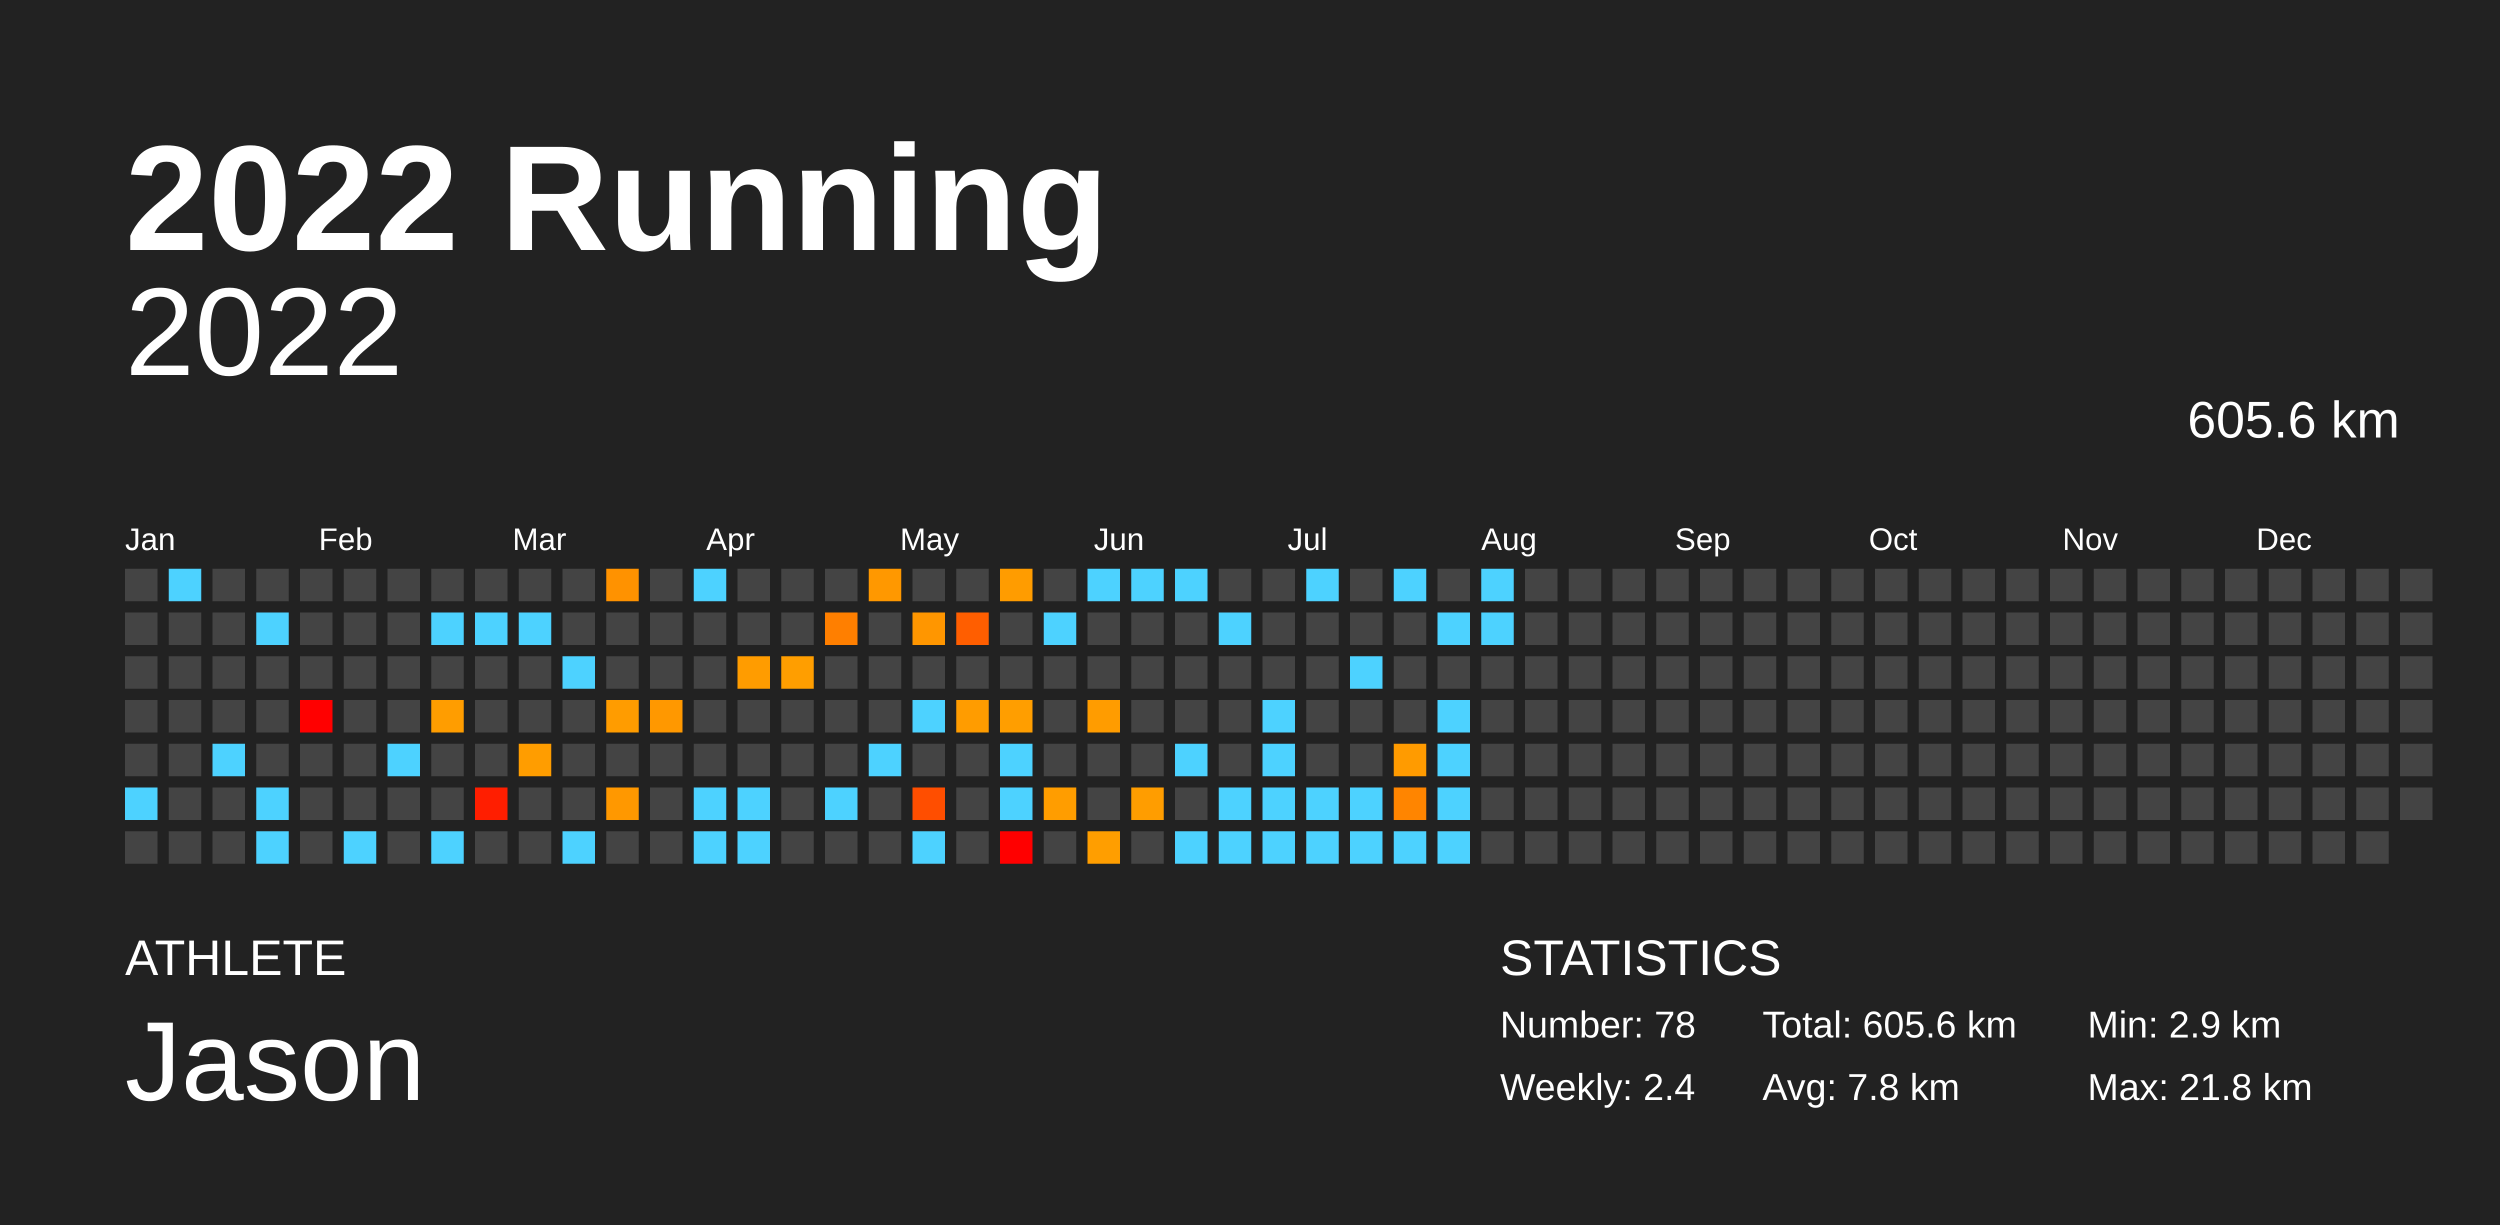
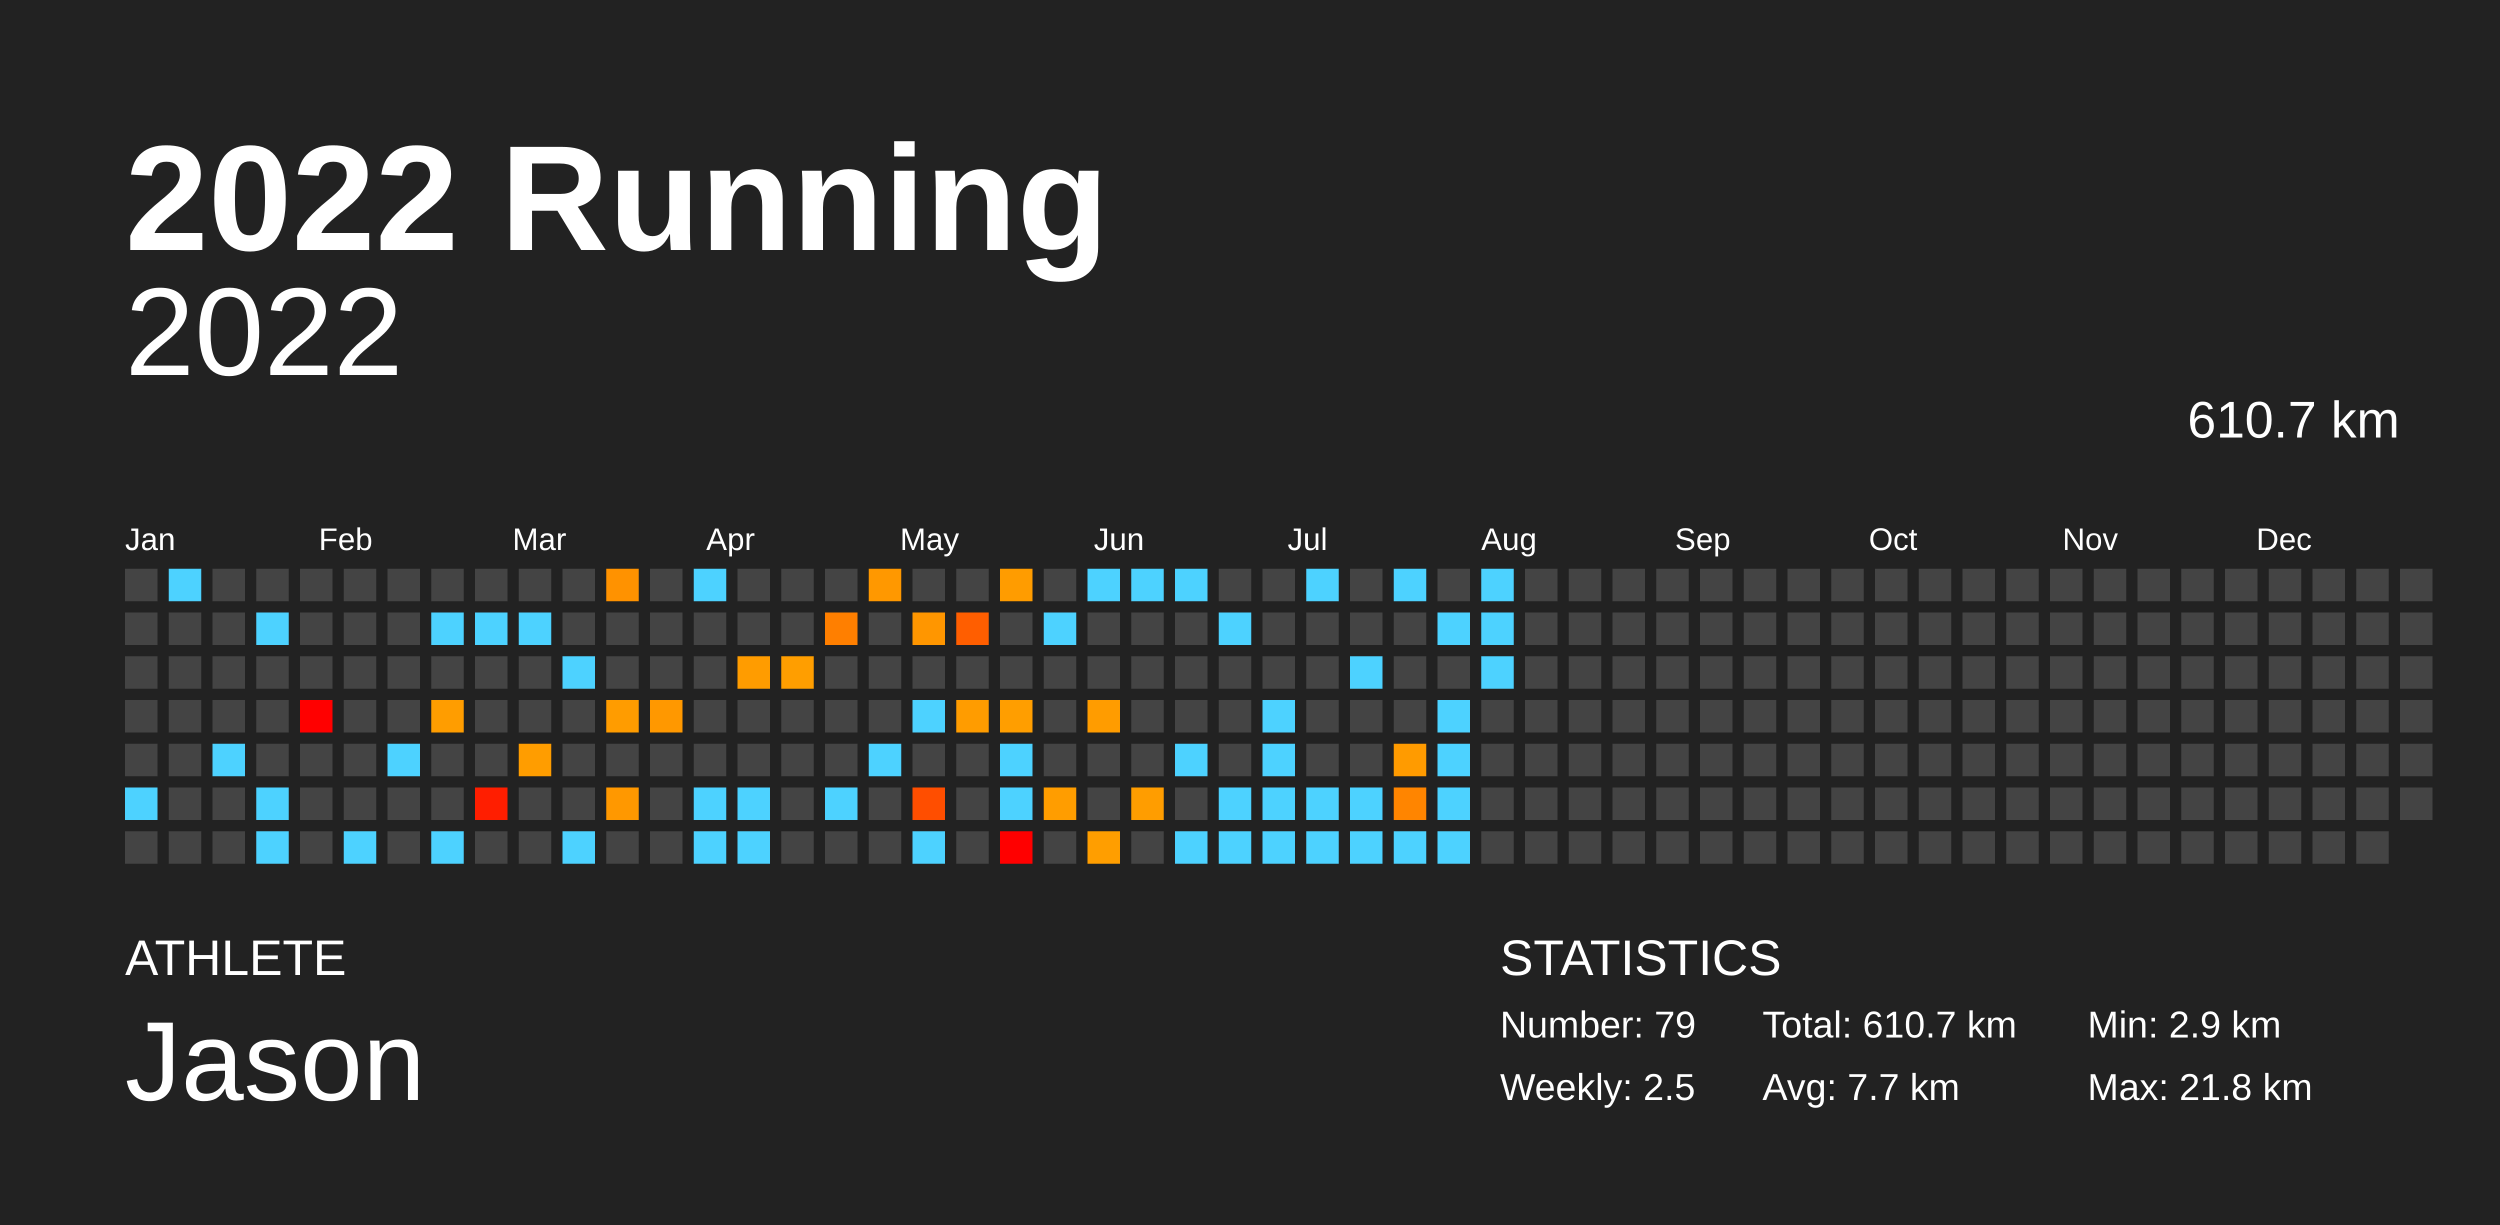
<svg xmlns="http://www.w3.org/2000/svg" baseProfile="full" height="98mm" version="1.1" viewBox="0,0,200,98" width="200mm">
  <defs />
  <rect fill="#222222" height="98" width="200" x="0" y="0" />
  <text fill="#FFFFFF" style="font-size:12px; font-family:Arial; font-weight:bold;" x="10" y="20">2022 Running</text>
  <text fill="#FFFFFF" style="font-size:4px; font-family:Arial" x="10" y="78">ATHLETE</text>
  <text fill="#FFFFFF" style="font-size:9px; font-family:Arial" x="10" y="88">Jason</text>
  <text fill="#FFFFFF" style="font-size:4px; font-family:Arial" x="120" y="78">STATISTICS</text>
-   <text fill="#FFFFFF" style="font-size:3px; font-family:Arial" x="120" y="83">Number: 78</text>
-   <text fill="#FFFFFF" style="font-size:3px; font-family:Arial" x="120" y="88">Weekly: 2.4</text>
-   <text fill="#FFFFFF" style="font-size:3px; font-family:Arial" x="141" y="83">Total: 605.6 km</text>
-   <text fill="#FFFFFF" style="font-size:3px; font-family:Arial" x="141" y="88">Avg: 7.8 km</text>
+   <text fill="#FFFFFF" style="font-size:3px; font-family:Arial" x="120" y="83">Number: 79</text>
+   <text fill="#FFFFFF" style="font-size:3px; font-family:Arial" x="120" y="88">Weekly: 2.5</text>
+   <text fill="#FFFFFF" style="font-size:3px; font-family:Arial" x="141" y="83">Total: 610.7 km</text>
+   <text fill="#FFFFFF" style="font-size:3px; font-family:Arial" x="141" y="88">Avg: 7.7 km</text>
  <text fill="#FFFFFF" style="font-size:3px; font-family:Arial" x="167" y="83">Min: 2.9 km</text>
  <text fill="#FFFFFF" style="font-size:3px; font-family:Arial" x="167" y="88">Max: 21.8 km</text>
  <text alignment-baseline="hanging" fill="#FFFFFF" style="font-size:10.0px; font-family:Arial;" x="10" y="30">2022</text>
-   <text alignment-baseline="hanging" fill="#FFFFFF" style="font-size:4.125px; font-family:Arial;" x="175" y="35">605.6 km</text>
+   <text alignment-baseline="hanging" fill="#FFFFFF" style="font-size:4.125px; font-family:Arial;" x="175" y="35">610.7 km</text>
  <text fill="#FFFFFF" style="font-size:2.5px; font-family:Arial" x="10.0" y="44">Jan</text>
  <text fill="#FFFFFF" style="font-size:2.5px; font-family:Arial" x="25.5" y="44">Feb</text>
  <text fill="#FFFFFF" style="font-size:2.5px; font-family:Arial" x="41.0" y="44">Mar</text>
  <text fill="#FFFFFF" style="font-size:2.5px; font-family:Arial" x="56.5" y="44">Apr</text>
  <text fill="#FFFFFF" style="font-size:2.5px; font-family:Arial" x="72.0" y="44">May</text>
  <text fill="#FFFFFF" style="font-size:2.5px; font-family:Arial" x="87.5" y="44">Jun</text>
  <text fill="#FFFFFF" style="font-size:2.5px; font-family:Arial" x="103.0" y="44">Jul</text>
  <text fill="#FFFFFF" style="font-size:2.5px; font-family:Arial" x="118.5" y="44">Aug</text>
  <text fill="#FFFFFF" style="font-size:2.5px; font-family:Arial" x="134.0" y="44">Sep</text>
  <text fill="#FFFFFF" style="font-size:2.5px; font-family:Arial" x="149.5" y="44">Oct</text>
  <text fill="#FFFFFF" style="font-size:2.5px; font-family:Arial" x="165.0" y="44">Nov</text>
  <text fill="#FFFFFF" style="font-size:2.5px; font-family:Arial" x="180.5" y="44">Dec</text>
  <rect fill="#444444" height="2.6" width="2.6" x="10.0" y="45.5" />
  <rect fill="#444444" height="2.6" width="2.6" x="10.0" y="49.0" />
  <rect fill="#444444" height="2.6" width="2.6" x="10.0" y="52.5" />
  <rect fill="#444444" height="2.6" width="2.6" x="10.0" y="56.0" />
  <rect fill="#444444" height="2.6" width="2.6" x="10.0" y="59.5" />
  <rect fill="#4dd2ff" height="2.6" width="2.6" x="10.0" y="63.0" />
  <rect fill="#444444" height="2.6" width="2.6" x="10.0" y="66.5" />
  <rect fill="#4dd2ff" height="2.6" width="2.6" x="13.5" y="45.5" />
  <rect fill="#444444" height="2.6" width="2.6" x="13.5" y="49.0" />
  <rect fill="#444444" height="2.6" width="2.6" x="13.5" y="52.5" />
  <rect fill="#444444" height="2.6" width="2.6" x="13.5" y="56.0" />
  <rect fill="#444444" height="2.6" width="2.6" x="13.5" y="59.5" />
  <rect fill="#444444" height="2.6" width="2.6" x="13.5" y="63.0" />
  <rect fill="#444444" height="2.6" width="2.6" x="13.5" y="66.5" />
  <rect fill="#444444" height="2.6" width="2.6" x="17.0" y="45.5" />
  <rect fill="#444444" height="2.6" width="2.6" x="17.0" y="49.0" />
  <rect fill="#444444" height="2.6" width="2.6" x="17.0" y="52.5" />
  <rect fill="#444444" height="2.6" width="2.6" x="17.0" y="56.0" />
  <rect fill="#4dd2ff" height="2.6" width="2.6" x="17.0" y="59.5" />
  <rect fill="#444444" height="2.6" width="2.6" x="17.0" y="63.0" />
  <rect fill="#444444" height="2.6" width="2.6" x="17.0" y="66.5" />
  <rect fill="#444444" height="2.6" width="2.6" x="20.5" y="45.5" />
  <rect fill="#4dd2ff" height="2.6" width="2.6" x="20.5" y="49.0" />
  <rect fill="#444444" height="2.6" width="2.6" x="20.5" y="52.5" />
  <rect fill="#444444" height="2.6" width="2.6" x="20.5" y="56.0" />
  <rect fill="#444444" height="2.6" width="2.6" x="20.5" y="59.5" />
  <rect fill="#4dd2ff" height="2.6" width="2.6" x="20.5" y="63.0" />
  <rect fill="#4dd2ff" height="2.6" width="2.6" x="20.5" y="66.5" />
  <rect fill="#444444" height="2.6" width="2.6" x="24.0" y="45.5" />
  <rect fill="#444444" height="2.6" width="2.6" x="24.0" y="49.0" />
  <rect fill="#444444" height="2.6" width="2.6" x="24.0" y="52.5" />
  <rect fill="red" height="2.6" width="2.6" x="24.0" y="56.0" />
  <rect fill="#444444" height="2.6" width="2.6" x="24.0" y="59.5" />
  <rect fill="#444444" height="2.6" width="2.6" x="24.0" y="63.0" />
  <rect fill="#444444" height="2.6" width="2.6" x="24.0" y="66.5" />
  <rect fill="#444444" height="2.6" width="2.6" x="27.5" y="45.5" />
  <rect fill="#444444" height="2.6" width="2.6" x="27.5" y="49.0" />
  <rect fill="#444444" height="2.6" width="2.6" x="27.5" y="52.5" />
  <rect fill="#444444" height="2.6" width="2.6" x="27.5" y="56.0" />
  <rect fill="#444444" height="2.6" width="2.6" x="27.5" y="59.5" />
  <rect fill="#444444" height="2.6" width="2.6" x="27.5" y="63.0" />
  <rect fill="#4dd2ff" height="2.6" width="2.6" x="27.5" y="66.5" />
  <rect fill="#444444" height="2.6" width="2.6" x="31.0" y="45.5" />
  <rect fill="#444444" height="2.6" width="2.6" x="31.0" y="49.0" />
  <rect fill="#444444" height="2.6" width="2.6" x="31.0" y="52.5" />
  <rect fill="#444444" height="2.6" width="2.6" x="31.0" y="56.0" />
  <rect fill="#4dd2ff" height="2.6" width="2.6" x="31.0" y="59.5" />
  <rect fill="#444444" height="2.6" width="2.6" x="31.0" y="63.0" />
  <rect fill="#444444" height="2.6" width="2.6" x="31.0" y="66.5" />
  <rect fill="#444444" height="2.6" width="2.6" x="34.5" y="45.5" />
  <rect fill="#4dd2ff" height="2.6" width="2.6" x="34.5" y="49.0" />
  <rect fill="#444444" height="2.6" width="2.6" x="34.5" y="52.5" />
  <rect fill="#ff9d00" height="2.6" width="2.6" x="34.5" y="56.0" />
  <rect fill="#444444" height="2.6" width="2.6" x="34.5" y="59.5" />
  <rect fill="#444444" height="2.6" width="2.6" x="34.5" y="63.0" />
  <rect fill="#4dd2ff" height="2.6" width="2.6" x="34.5" y="66.5" />
  <rect fill="#444444" height="2.6" width="2.6" x="38.0" y="45.5" />
  <rect fill="#4dd2ff" height="2.6" width="2.6" x="38.0" y="49.0" />
  <rect fill="#444444" height="2.6" width="2.6" x="38.0" y="52.5" />
  <rect fill="#444444" height="2.6" width="2.6" x="38.0" y="56.0" />
  <rect fill="#444444" height="2.6" width="2.6" x="38.0" y="59.5" />
  <rect fill="#ff1e00" height="2.6" width="2.6" x="38.0" y="63.0" />
  <rect fill="#444444" height="2.6" width="2.6" x="38.0" y="66.5" />
  <rect fill="#444444" height="2.6" width="2.6" x="41.5" y="45.5" />
  <rect fill="#4dd2ff" height="2.6" width="2.6" x="41.5" y="49.0" />
  <rect fill="#444444" height="2.6" width="2.6" x="41.5" y="52.5" />
  <rect fill="#444444" height="2.6" width="2.6" x="41.5" y="56.0" />
  <rect fill="#ff9d00" height="2.6" width="2.6" x="41.5" y="59.5" />
  <rect fill="#444444" height="2.6" width="2.6" x="41.5" y="63.0" />
  <rect fill="#444444" height="2.6" width="2.6" x="41.5" y="66.5" />
  <rect fill="#444444" height="2.6" width="2.6" x="45.0" y="45.5" />
  <rect fill="#444444" height="2.6" width="2.6" x="45.0" y="49.0" />
  <rect fill="#4dd2ff" height="2.6" width="2.6" x="45.0" y="52.5" />
  <rect fill="#444444" height="2.6" width="2.6" x="45.0" y="56.0" />
  <rect fill="#444444" height="2.6" width="2.6" x="45.0" y="59.5" />
  <rect fill="#444444" height="2.6" width="2.6" x="45.0" y="63.0" />
  <rect fill="#4dd2ff" height="2.6" width="2.6" x="45.0" y="66.5" />
  <rect fill="#ff9200" height="2.6" width="2.6" x="48.5" y="45.5" />
  <rect fill="#444444" height="2.6" width="2.6" x="48.5" y="49.0" />
  <rect fill="#444444" height="2.6" width="2.6" x="48.5" y="52.5" />
  <rect fill="#ff9c00" height="2.6" width="2.6" x="48.5" y="56.0" />
  <rect fill="#444444" height="2.6" width="2.6" x="48.5" y="59.5" />
  <rect fill="#ff9800" height="2.6" width="2.6" x="48.5" y="63.0" />
  <rect fill="#444444" height="2.6" width="2.6" x="48.5" y="66.5" />
  <rect fill="#444444" height="2.6" width="2.6" x="52.0" y="45.5" />
  <rect fill="#444444" height="2.6" width="2.6" x="52.0" y="49.0" />
  <rect fill="#444444" height="2.6" width="2.6" x="52.0" y="52.5" />
  <rect fill="#ff9800" height="2.6" width="2.6" x="52.0" y="56.0" />
  <rect fill="#444444" height="2.6" width="2.6" x="52.0" y="59.5" />
  <rect fill="#444444" height="2.6" width="2.6" x="52.0" y="63.0" />
  <rect fill="#444444" height="2.6" width="2.6" x="52.0" y="66.5" />
  <rect fill="#4dd2ff" height="2.6" width="2.6" x="55.5" y="45.5" />
  <rect fill="#444444" height="2.6" width="2.6" x="55.5" y="49.0" />
  <rect fill="#444444" height="2.6" width="2.6" x="55.5" y="52.5" />
  <rect fill="#444444" height="2.6" width="2.6" x="55.5" y="56.0" />
  <rect fill="#444444" height="2.6" width="2.6" x="55.5" y="59.5" />
  <rect fill="#4dd2ff" height="2.6" width="2.6" x="55.5" y="63.0" />
  <rect fill="#4dd2ff" height="2.6" width="2.6" x="55.5" y="66.5" />
  <rect fill="#444444" height="2.6" width="2.6" x="59.0" y="45.5" />
  <rect fill="#444444" height="2.6" width="2.6" x="59.0" y="49.0" />
  <rect fill="#ff9c00" height="2.6" width="2.6" x="59.0" y="52.5" />
  <rect fill="#444444" height="2.6" width="2.6" x="59.0" y="56.0" />
  <rect fill="#444444" height="2.6" width="2.6" x="59.0" y="59.5" />
  <rect fill="#4dd2ff" height="2.6" width="2.6" x="59.0" y="63.0" />
  <rect fill="#4dd2ff" height="2.6" width="2.6" x="59.0" y="66.5" />
  <rect fill="#444444" height="2.6" width="2.6" x="62.5" y="45.5" />
  <rect fill="#444444" height="2.6" width="2.6" x="62.5" y="49.0" />
  <rect fill="#ff9e00" height="2.6" width="2.6" x="62.5" y="52.5" />
  <rect fill="#444444" height="2.6" width="2.6" x="62.5" y="56.0" />
  <rect fill="#444444" height="2.6" width="2.6" x="62.5" y="59.5" />
  <rect fill="#444444" height="2.6" width="2.6" x="62.5" y="63.0" />
  <rect fill="#444444" height="2.6" width="2.6" x="62.5" y="66.5" />
  <rect fill="#444444" height="2.6" width="2.6" x="66.0" y="45.5" />
  <rect fill="#ff7f00" height="2.6" width="2.6" x="66.0" y="49.0" />
  <rect fill="#444444" height="2.6" width="2.6" x="66.0" y="52.5" />
  <rect fill="#444444" height="2.6" width="2.6" x="66.0" y="56.0" />
  <rect fill="#444444" height="2.6" width="2.6" x="66.0" y="59.5" />
  <rect fill="#4dd2ff" height="2.6" width="2.6" x="66.0" y="63.0" />
  <rect fill="#444444" height="2.6" width="2.6" x="66.0" y="66.5" />
  <rect fill="#ff9800" height="2.6" width="2.6" x="69.5" y="45.5" />
  <rect fill="#444444" height="2.6" width="2.6" x="69.5" y="49.0" />
  <rect fill="#444444" height="2.6" width="2.6" x="69.5" y="52.5" />
  <rect fill="#444444" height="2.6" width="2.6" x="69.5" y="56.0" />
  <rect fill="#4dd2ff" height="2.6" width="2.6" x="69.5" y="59.5" />
  <rect fill="#444444" height="2.6" width="2.6" x="69.5" y="63.0" />
  <rect fill="#444444" height="2.6" width="2.6" x="69.5" y="66.5" />
  <rect fill="#444444" height="2.6" width="2.6" x="73.0" y="45.5" />
  <rect fill="#ff9600" height="2.6" width="2.6" x="73.0" y="49.0" />
  <rect fill="#444444" height="2.6" width="2.6" x="73.0" y="52.5" />
  <rect fill="#4dd2ff" height="2.6" width="2.6" x="73.0" y="56.0" />
  <rect fill="#444444" height="2.6" width="2.6" x="73.0" y="59.5" />
  <rect fill="#ff4e00" height="2.6" width="2.6" x="73.0" y="63.0" />
  <rect fill="#4dd2ff" height="2.6" width="2.6" x="73.0" y="66.5" />
  <rect fill="#444444" height="2.6" width="2.6" x="76.5" y="45.5" />
  <rect fill="#ff5e00" height="2.6" width="2.6" x="76.5" y="49.0" />
  <rect fill="#444444" height="2.6" width="2.6" x="76.5" y="52.5" />
  <rect fill="#ff9c00" height="2.6" width="2.6" x="76.5" y="56.0" />
  <rect fill="#444444" height="2.6" width="2.6" x="76.5" y="59.5" />
  <rect fill="#444444" height="2.6" width="2.6" x="76.5" y="63.0" />
  <rect fill="#444444" height="2.6" width="2.6" x="76.5" y="66.5" />
  <rect fill="#ff9c00" height="2.6" width="2.6" x="80.0" y="45.5" />
  <rect fill="#444444" height="2.6" width="2.6" x="80.0" y="49.0" />
  <rect fill="#444444" height="2.6" width="2.6" x="80.0" y="52.5" />
  <rect fill="#ff9e00" height="2.6" width="2.6" x="80.0" y="56.0" />
  <rect fill="#4dd2ff" height="2.6" width="2.6" x="80.0" y="59.5" />
  <rect fill="#4dd2ff" height="2.6" width="2.6" x="80.0" y="63.0" />
  <rect fill="red" height="2.6" width="2.6" x="80.0" y="66.5" />
  <rect fill="#444444" height="2.6" width="2.6" x="83.5" y="45.5" />
  <rect fill="#4dd2ff" height="2.6" width="2.6" x="83.5" y="49.0" />
  <rect fill="#444444" height="2.6" width="2.6" x="83.5" y="52.5" />
  <rect fill="#444444" height="2.6" width="2.6" x="83.5" y="56.0" />
  <rect fill="#444444" height="2.6" width="2.6" x="83.5" y="59.5" />
  <rect fill="#ff9d00" height="2.6" width="2.6" x="83.5" y="63.0" />
  <rect fill="#444444" height="2.6" width="2.6" x="83.5" y="66.5" />
  <rect fill="#4dd2ff" height="2.6" width="2.6" x="87.0" y="45.5" />
  <rect fill="#444444" height="2.6" width="2.6" x="87.0" y="49.0" />
  <rect fill="#444444" height="2.6" width="2.6" x="87.0" y="52.5" />
  <rect fill="#ff9c00" height="2.6" width="2.6" x="87.0" y="56.0" />
  <rect fill="#444444" height="2.6" width="2.6" x="87.0" y="59.5" />
  <rect fill="#444444" height="2.6" width="2.6" x="87.0" y="63.0" />
  <rect fill="#ff9e00" height="2.6" width="2.6" x="87.0" y="66.5" />
  <rect fill="#4dd2ff" height="2.6" width="2.6" x="90.5" y="45.5" />
  <rect fill="#444444" height="2.6" width="2.6" x="90.5" y="49.0" />
  <rect fill="#444444" height="2.6" width="2.6" x="90.5" y="52.5" />
  <rect fill="#444444" height="2.6" width="2.6" x="90.5" y="56.0" />
  <rect fill="#444444" height="2.6" width="2.6" x="90.5" y="59.5" />
  <rect fill="#ff9d00" height="2.6" width="2.6" x="90.5" y="63.0" />
  <rect fill="#444444" height="2.6" width="2.6" x="90.5" y="66.5" />
  <rect fill="#4dd2ff" height="2.6" width="2.6" x="94.0" y="45.5" />
  <rect fill="#444444" height="2.6" width="2.6" x="94.0" y="49.0" />
  <rect fill="#444444" height="2.6" width="2.6" x="94.0" y="52.5" />
  <rect fill="#444444" height="2.6" width="2.6" x="94.0" y="56.0" />
  <rect fill="#4dd2ff" height="2.6" width="2.6" x="94.0" y="59.5" />
  <rect fill="#444444" height="2.6" width="2.6" x="94.0" y="63.0" />
  <rect fill="#4dd2ff" height="2.6" width="2.6" x="94.0" y="66.5" />
  <rect fill="#444444" height="2.6" width="2.6" x="97.5" y="45.5" />
  <rect fill="#4dd2ff" height="2.6" width="2.6" x="97.5" y="49.0" />
  <rect fill="#444444" height="2.6" width="2.6" x="97.5" y="52.5" />
  <rect fill="#444444" height="2.6" width="2.6" x="97.5" y="56.0" />
  <rect fill="#444444" height="2.6" width="2.6" x="97.5" y="59.5" />
  <rect fill="#4dd2ff" height="2.6" width="2.6" x="97.5" y="63.0" />
  <rect fill="#4dd2ff" height="2.6" width="2.6" x="97.5" y="66.5" />
  <rect fill="#444444" height="2.6" width="2.6" x="101.0" y="45.5" />
  <rect fill="#444444" height="2.6" width="2.6" x="101.0" y="49.0" />
  <rect fill="#444444" height="2.6" width="2.6" x="101.0" y="52.5" />
  <rect fill="#4dd2ff" height="2.6" width="2.6" x="101.0" y="56.0" />
  <rect fill="#4dd2ff" height="2.6" width="2.6" x="101.0" y="59.5" />
  <rect fill="#4dd2ff" height="2.6" width="2.6" x="101.0" y="63.0" />
  <rect fill="#4dd2ff" height="2.6" width="2.6" x="101.0" y="66.5" />
  <rect fill="#4dd2ff" height="2.6" width="2.6" x="104.5" y="45.5" />
  <rect fill="#444444" height="2.6" width="2.6" x="104.5" y="49.0" />
  <rect fill="#444444" height="2.6" width="2.6" x="104.5" y="52.5" />
  <rect fill="#444444" height="2.6" width="2.6" x="104.5" y="56.0" />
  <rect fill="#444444" height="2.6" width="2.6" x="104.5" y="59.5" />
  <rect fill="#4dd2ff" height="2.6" width="2.6" x="104.5" y="63.0" />
  <rect fill="#4dd2ff" height="2.6" width="2.6" x="104.5" y="66.5" />
  <rect fill="#444444" height="2.6" width="2.6" x="108.0" y="45.5" />
  <rect fill="#444444" height="2.6" width="2.6" x="108.0" y="49.0" />
  <rect fill="#4dd2ff" height="2.6" width="2.6" x="108.0" y="52.5" />
  <rect fill="#444444" height="2.6" width="2.6" x="108.0" y="56.0" />
  <rect fill="#444444" height="2.6" width="2.6" x="108.0" y="59.5" />
  <rect fill="#4dd2ff" height="2.6" width="2.6" x="108.0" y="63.0" />
  <rect fill="#4dd2ff" height="2.6" width="2.6" x="108.0" y="66.5" />
  <rect fill="#4dd2ff" height="2.6" width="2.6" x="111.5" y="45.5" />
  <rect fill="#444444" height="2.6" width="2.6" x="111.5" y="49.0" />
  <rect fill="#444444" height="2.6" width="2.6" x="111.5" y="52.5" />
  <rect fill="#444444" height="2.6" width="2.6" x="111.5" y="56.0" />
  <rect fill="#ff9b00" height="2.6" width="2.6" x="111.5" y="59.5" />
  <rect fill="#ff8500" height="2.6" width="2.6" x="111.5" y="63.0" />
  <rect fill="#4dd2ff" height="2.6" width="2.6" x="111.5" y="66.5" />
  <rect fill="#444444" height="2.6" width="2.6" x="115.0" y="45.5" />
  <rect fill="#4dd2ff" height="2.6" width="2.6" x="115.0" y="49.0" />
  <rect fill="#444444" height="2.6" width="2.6" x="115.0" y="52.5" />
  <rect fill="#4dd2ff" height="2.6" width="2.6" x="115.0" y="56.0" />
  <rect fill="#4dd2ff" height="2.6" width="2.6" x="115.0" y="59.5" />
  <rect fill="#4dd2ff" height="2.6" width="2.6" x="115.0" y="63.0" />
  <rect fill="#4dd2ff" height="2.6" width="2.6" x="115.0" y="66.5" />
  <rect fill="#4dd2ff" height="2.6" width="2.6" x="118.5" y="45.5" />
  <rect fill="#4dd2ff" height="2.6" width="2.6" x="118.5" y="49.0" />
-   <rect fill="#444444" height="2.6" width="2.6" x="118.5" y="52.5" />
+   <rect fill="#4dd2ff" height="2.6" width="2.6" x="118.5" y="52.5" />
  <rect fill="#444444" height="2.6" width="2.6" x="118.5" y="56.0" />
  <rect fill="#444444" height="2.6" width="2.6" x="118.5" y="59.5" />
  <rect fill="#444444" height="2.6" width="2.6" x="118.5" y="63.0" />
  <rect fill="#444444" height="2.6" width="2.6" x="118.5" y="66.5" />
  <rect fill="#444444" height="2.6" width="2.6" x="122.0" y="45.5" />
  <rect fill="#444444" height="2.6" width="2.6" x="122.0" y="49.0" />
  <rect fill="#444444" height="2.6" width="2.6" x="122.0" y="52.5" />
  <rect fill="#444444" height="2.6" width="2.6" x="122.0" y="56.0" />
  <rect fill="#444444" height="2.6" width="2.6" x="122.0" y="59.5" />
  <rect fill="#444444" height="2.6" width="2.6" x="122.0" y="63.0" />
  <rect fill="#444444" height="2.6" width="2.6" x="122.0" y="66.5" />
  <rect fill="#444444" height="2.6" width="2.6" x="125.5" y="45.5" />
  <rect fill="#444444" height="2.6" width="2.6" x="125.5" y="49.0" />
  <rect fill="#444444" height="2.6" width="2.6" x="125.5" y="52.5" />
  <rect fill="#444444" height="2.6" width="2.6" x="125.5" y="56.0" />
  <rect fill="#444444" height="2.6" width="2.6" x="125.5" y="59.5" />
  <rect fill="#444444" height="2.6" width="2.6" x="125.5" y="63.0" />
  <rect fill="#444444" height="2.6" width="2.6" x="125.5" y="66.5" />
  <rect fill="#444444" height="2.6" width="2.6" x="129.0" y="45.5" />
  <rect fill="#444444" height="2.6" width="2.6" x="129.0" y="49.0" />
  <rect fill="#444444" height="2.6" width="2.6" x="129.0" y="52.5" />
  <rect fill="#444444" height="2.6" width="2.6" x="129.0" y="56.0" />
  <rect fill="#444444" height="2.6" width="2.6" x="129.0" y="59.5" />
  <rect fill="#444444" height="2.6" width="2.6" x="129.0" y="63.0" />
  <rect fill="#444444" height="2.6" width="2.6" x="129.0" y="66.5" />
  <rect fill="#444444" height="2.6" width="2.6" x="132.5" y="45.5" />
  <rect fill="#444444" height="2.6" width="2.6" x="132.5" y="49.0" />
  <rect fill="#444444" height="2.6" width="2.6" x="132.5" y="52.5" />
  <rect fill="#444444" height="2.6" width="2.6" x="132.5" y="56.0" />
  <rect fill="#444444" height="2.6" width="2.6" x="132.5" y="59.5" />
  <rect fill="#444444" height="2.6" width="2.6" x="132.5" y="63.0" />
  <rect fill="#444444" height="2.6" width="2.6" x="132.5" y="66.5" />
  <rect fill="#444444" height="2.6" width="2.6" x="136.0" y="45.5" />
  <rect fill="#444444" height="2.6" width="2.6" x="136.0" y="49.0" />
  <rect fill="#444444" height="2.6" width="2.6" x="136.0" y="52.5" />
  <rect fill="#444444" height="2.6" width="2.6" x="136.0" y="56.0" />
  <rect fill="#444444" height="2.6" width="2.6" x="136.0" y="59.5" />
  <rect fill="#444444" height="2.6" width="2.6" x="136.0" y="63.0" />
  <rect fill="#444444" height="2.6" width="2.6" x="136.0" y="66.5" />
  <rect fill="#444444" height="2.6" width="2.6" x="139.5" y="45.5" />
  <rect fill="#444444" height="2.6" width="2.6" x="139.5" y="49.0" />
  <rect fill="#444444" height="2.6" width="2.6" x="139.5" y="52.5" />
  <rect fill="#444444" height="2.6" width="2.6" x="139.5" y="56.0" />
  <rect fill="#444444" height="2.6" width="2.6" x="139.5" y="59.5" />
  <rect fill="#444444" height="2.6" width="2.6" x="139.5" y="63.0" />
  <rect fill="#444444" height="2.6" width="2.6" x="139.5" y="66.5" />
  <rect fill="#444444" height="2.6" width="2.6" x="143.0" y="45.5" />
  <rect fill="#444444" height="2.6" width="2.6" x="143.0" y="49.0" />
  <rect fill="#444444" height="2.6" width="2.6" x="143.0" y="52.5" />
  <rect fill="#444444" height="2.6" width="2.6" x="143.0" y="56.0" />
  <rect fill="#444444" height="2.6" width="2.6" x="143.0" y="59.5" />
  <rect fill="#444444" height="2.6" width="2.6" x="143.0" y="63.0" />
  <rect fill="#444444" height="2.6" width="2.6" x="143.0" y="66.5" />
  <rect fill="#444444" height="2.6" width="2.6" x="146.5" y="45.5" />
  <rect fill="#444444" height="2.6" width="2.6" x="146.5" y="49.0" />
  <rect fill="#444444" height="2.6" width="2.6" x="146.5" y="52.5" />
  <rect fill="#444444" height="2.6" width="2.6" x="146.5" y="56.0" />
  <rect fill="#444444" height="2.6" width="2.6" x="146.5" y="59.5" />
  <rect fill="#444444" height="2.6" width="2.6" x="146.5" y="63.0" />
  <rect fill="#444444" height="2.6" width="2.6" x="146.5" y="66.5" />
  <rect fill="#444444" height="2.6" width="2.6" x="150.0" y="45.5" />
  <rect fill="#444444" height="2.6" width="2.6" x="150.0" y="49.0" />
  <rect fill="#444444" height="2.6" width="2.6" x="150.0" y="52.5" />
  <rect fill="#444444" height="2.6" width="2.6" x="150.0" y="56.0" />
  <rect fill="#444444" height="2.6" width="2.6" x="150.0" y="59.5" />
  <rect fill="#444444" height="2.6" width="2.6" x="150.0" y="63.0" />
  <rect fill="#444444" height="2.6" width="2.6" x="150.0" y="66.5" />
  <rect fill="#444444" height="2.6" width="2.6" x="153.5" y="45.5" />
  <rect fill="#444444" height="2.6" width="2.6" x="153.5" y="49.0" />
  <rect fill="#444444" height="2.6" width="2.6" x="153.5" y="52.5" />
  <rect fill="#444444" height="2.6" width="2.6" x="153.5" y="56.0" />
  <rect fill="#444444" height="2.6" width="2.6" x="153.5" y="59.5" />
  <rect fill="#444444" height="2.6" width="2.6" x="153.5" y="63.0" />
  <rect fill="#444444" height="2.6" width="2.6" x="153.5" y="66.5" />
  <rect fill="#444444" height="2.6" width="2.6" x="157.0" y="45.5" />
  <rect fill="#444444" height="2.6" width="2.6" x="157.0" y="49.0" />
  <rect fill="#444444" height="2.6" width="2.6" x="157.0" y="52.5" />
  <rect fill="#444444" height="2.6" width="2.6" x="157.0" y="56.0" />
  <rect fill="#444444" height="2.6" width="2.6" x="157.0" y="59.5" />
  <rect fill="#444444" height="2.6" width="2.6" x="157.0" y="63.0" />
  <rect fill="#444444" height="2.6" width="2.6" x="157.0" y="66.5" />
  <rect fill="#444444" height="2.6" width="2.6" x="160.5" y="45.5" />
  <rect fill="#444444" height="2.6" width="2.6" x="160.5" y="49.0" />
  <rect fill="#444444" height="2.6" width="2.6" x="160.5" y="52.5" />
  <rect fill="#444444" height="2.6" width="2.6" x="160.5" y="56.0" />
  <rect fill="#444444" height="2.6" width="2.6" x="160.5" y="59.5" />
  <rect fill="#444444" height="2.6" width="2.6" x="160.5" y="63.0" />
  <rect fill="#444444" height="2.6" width="2.6" x="160.5" y="66.5" />
  <rect fill="#444444" height="2.6" width="2.6" x="164.0" y="45.5" />
  <rect fill="#444444" height="2.6" width="2.6" x="164.0" y="49.0" />
  <rect fill="#444444" height="2.6" width="2.6" x="164.0" y="52.5" />
  <rect fill="#444444" height="2.6" width="2.6" x="164.0" y="56.0" />
  <rect fill="#444444" height="2.6" width="2.6" x="164.0" y="59.5" />
  <rect fill="#444444" height="2.6" width="2.6" x="164.0" y="63.0" />
  <rect fill="#444444" height="2.6" width="2.6" x="164.0" y="66.5" />
  <rect fill="#444444" height="2.6" width="2.6" x="167.5" y="45.5" />
  <rect fill="#444444" height="2.6" width="2.6" x="167.5" y="49.0" />
  <rect fill="#444444" height="2.6" width="2.6" x="167.5" y="52.5" />
  <rect fill="#444444" height="2.6" width="2.6" x="167.5" y="56.0" />
  <rect fill="#444444" height="2.6" width="2.6" x="167.5" y="59.5" />
  <rect fill="#444444" height="2.6" width="2.6" x="167.5" y="63.0" />
  <rect fill="#444444" height="2.6" width="2.6" x="167.5" y="66.5" />
  <rect fill="#444444" height="2.6" width="2.6" x="171.0" y="45.5" />
  <rect fill="#444444" height="2.6" width="2.6" x="171.0" y="49.0" />
  <rect fill="#444444" height="2.6" width="2.6" x="171.0" y="52.5" />
  <rect fill="#444444" height="2.6" width="2.6" x="171.0" y="56.0" />
  <rect fill="#444444" height="2.6" width="2.6" x="171.0" y="59.5" />
  <rect fill="#444444" height="2.6" width="2.6" x="171.0" y="63.0" />
  <rect fill="#444444" height="2.6" width="2.6" x="171.0" y="66.5" />
  <rect fill="#444444" height="2.6" width="2.6" x="174.5" y="45.5" />
  <rect fill="#444444" height="2.6" width="2.6" x="174.5" y="49.0" />
  <rect fill="#444444" height="2.6" width="2.6" x="174.5" y="52.5" />
  <rect fill="#444444" height="2.6" width="2.6" x="174.5" y="56.0" />
  <rect fill="#444444" height="2.6" width="2.6" x="174.5" y="59.5" />
  <rect fill="#444444" height="2.6" width="2.6" x="174.5" y="63.0" />
  <rect fill="#444444" height="2.6" width="2.6" x="174.5" y="66.5" />
  <rect fill="#444444" height="2.6" width="2.6" x="178.0" y="45.5" />
  <rect fill="#444444" height="2.6" width="2.6" x="178.0" y="49.0" />
  <rect fill="#444444" height="2.6" width="2.6" x="178.0" y="52.5" />
  <rect fill="#444444" height="2.6" width="2.6" x="178.0" y="56.0" />
  <rect fill="#444444" height="2.6" width="2.6" x="178.0" y="59.5" />
  <rect fill="#444444" height="2.6" width="2.6" x="178.0" y="63.0" />
  <rect fill="#444444" height="2.6" width="2.6" x="178.0" y="66.5" />
  <rect fill="#444444" height="2.6" width="2.6" x="181.5" y="45.5" />
  <rect fill="#444444" height="2.6" width="2.6" x="181.5" y="49.0" />
  <rect fill="#444444" height="2.6" width="2.6" x="181.5" y="52.5" />
  <rect fill="#444444" height="2.6" width="2.6" x="181.5" y="56.0" />
  <rect fill="#444444" height="2.6" width="2.6" x="181.5" y="59.5" />
  <rect fill="#444444" height="2.6" width="2.6" x="181.5" y="63.0" />
  <rect fill="#444444" height="2.6" width="2.6" x="181.5" y="66.5" />
  <rect fill="#444444" height="2.6" width="2.6" x="185.0" y="45.5" />
  <rect fill="#444444" height="2.6" width="2.6" x="185.0" y="49.0" />
  <rect fill="#444444" height="2.6" width="2.6" x="185.0" y="52.5" />
  <rect fill="#444444" height="2.6" width="2.6" x="185.0" y="56.0" />
  <rect fill="#444444" height="2.6" width="2.6" x="185.0" y="59.5" />
  <rect fill="#444444" height="2.6" width="2.6" x="185.0" y="63.0" />
  <rect fill="#444444" height="2.6" width="2.6" x="185.0" y="66.5" />
  <rect fill="#444444" height="2.6" width="2.6" x="188.5" y="45.5" />
  <rect fill="#444444" height="2.6" width="2.6" x="188.5" y="49.0" />
  <rect fill="#444444" height="2.6" width="2.6" x="188.5" y="52.5" />
  <rect fill="#444444" height="2.6" width="2.6" x="188.5" y="56.0" />
  <rect fill="#444444" height="2.6" width="2.6" x="188.5" y="59.5" />
  <rect fill="#444444" height="2.6" width="2.6" x="188.5" y="63.0" />
  <rect fill="#444444" height="2.6" width="2.6" x="188.5" y="66.5" />
  <rect fill="#444444" height="2.6" width="2.6" x="192.0" y="45.5" />
  <rect fill="#444444" height="2.6" width="2.6" x="192.0" y="49.0" />
  <rect fill="#444444" height="2.6" width="2.6" x="192.0" y="52.5" />
  <rect fill="#444444" height="2.6" width="2.6" x="192.0" y="56.0" />
  <rect fill="#444444" height="2.6" width="2.6" x="192.0" y="59.5" />
  <rect fill="#444444" height="2.6" width="2.6" x="192.0" y="63.0" />
</svg>
